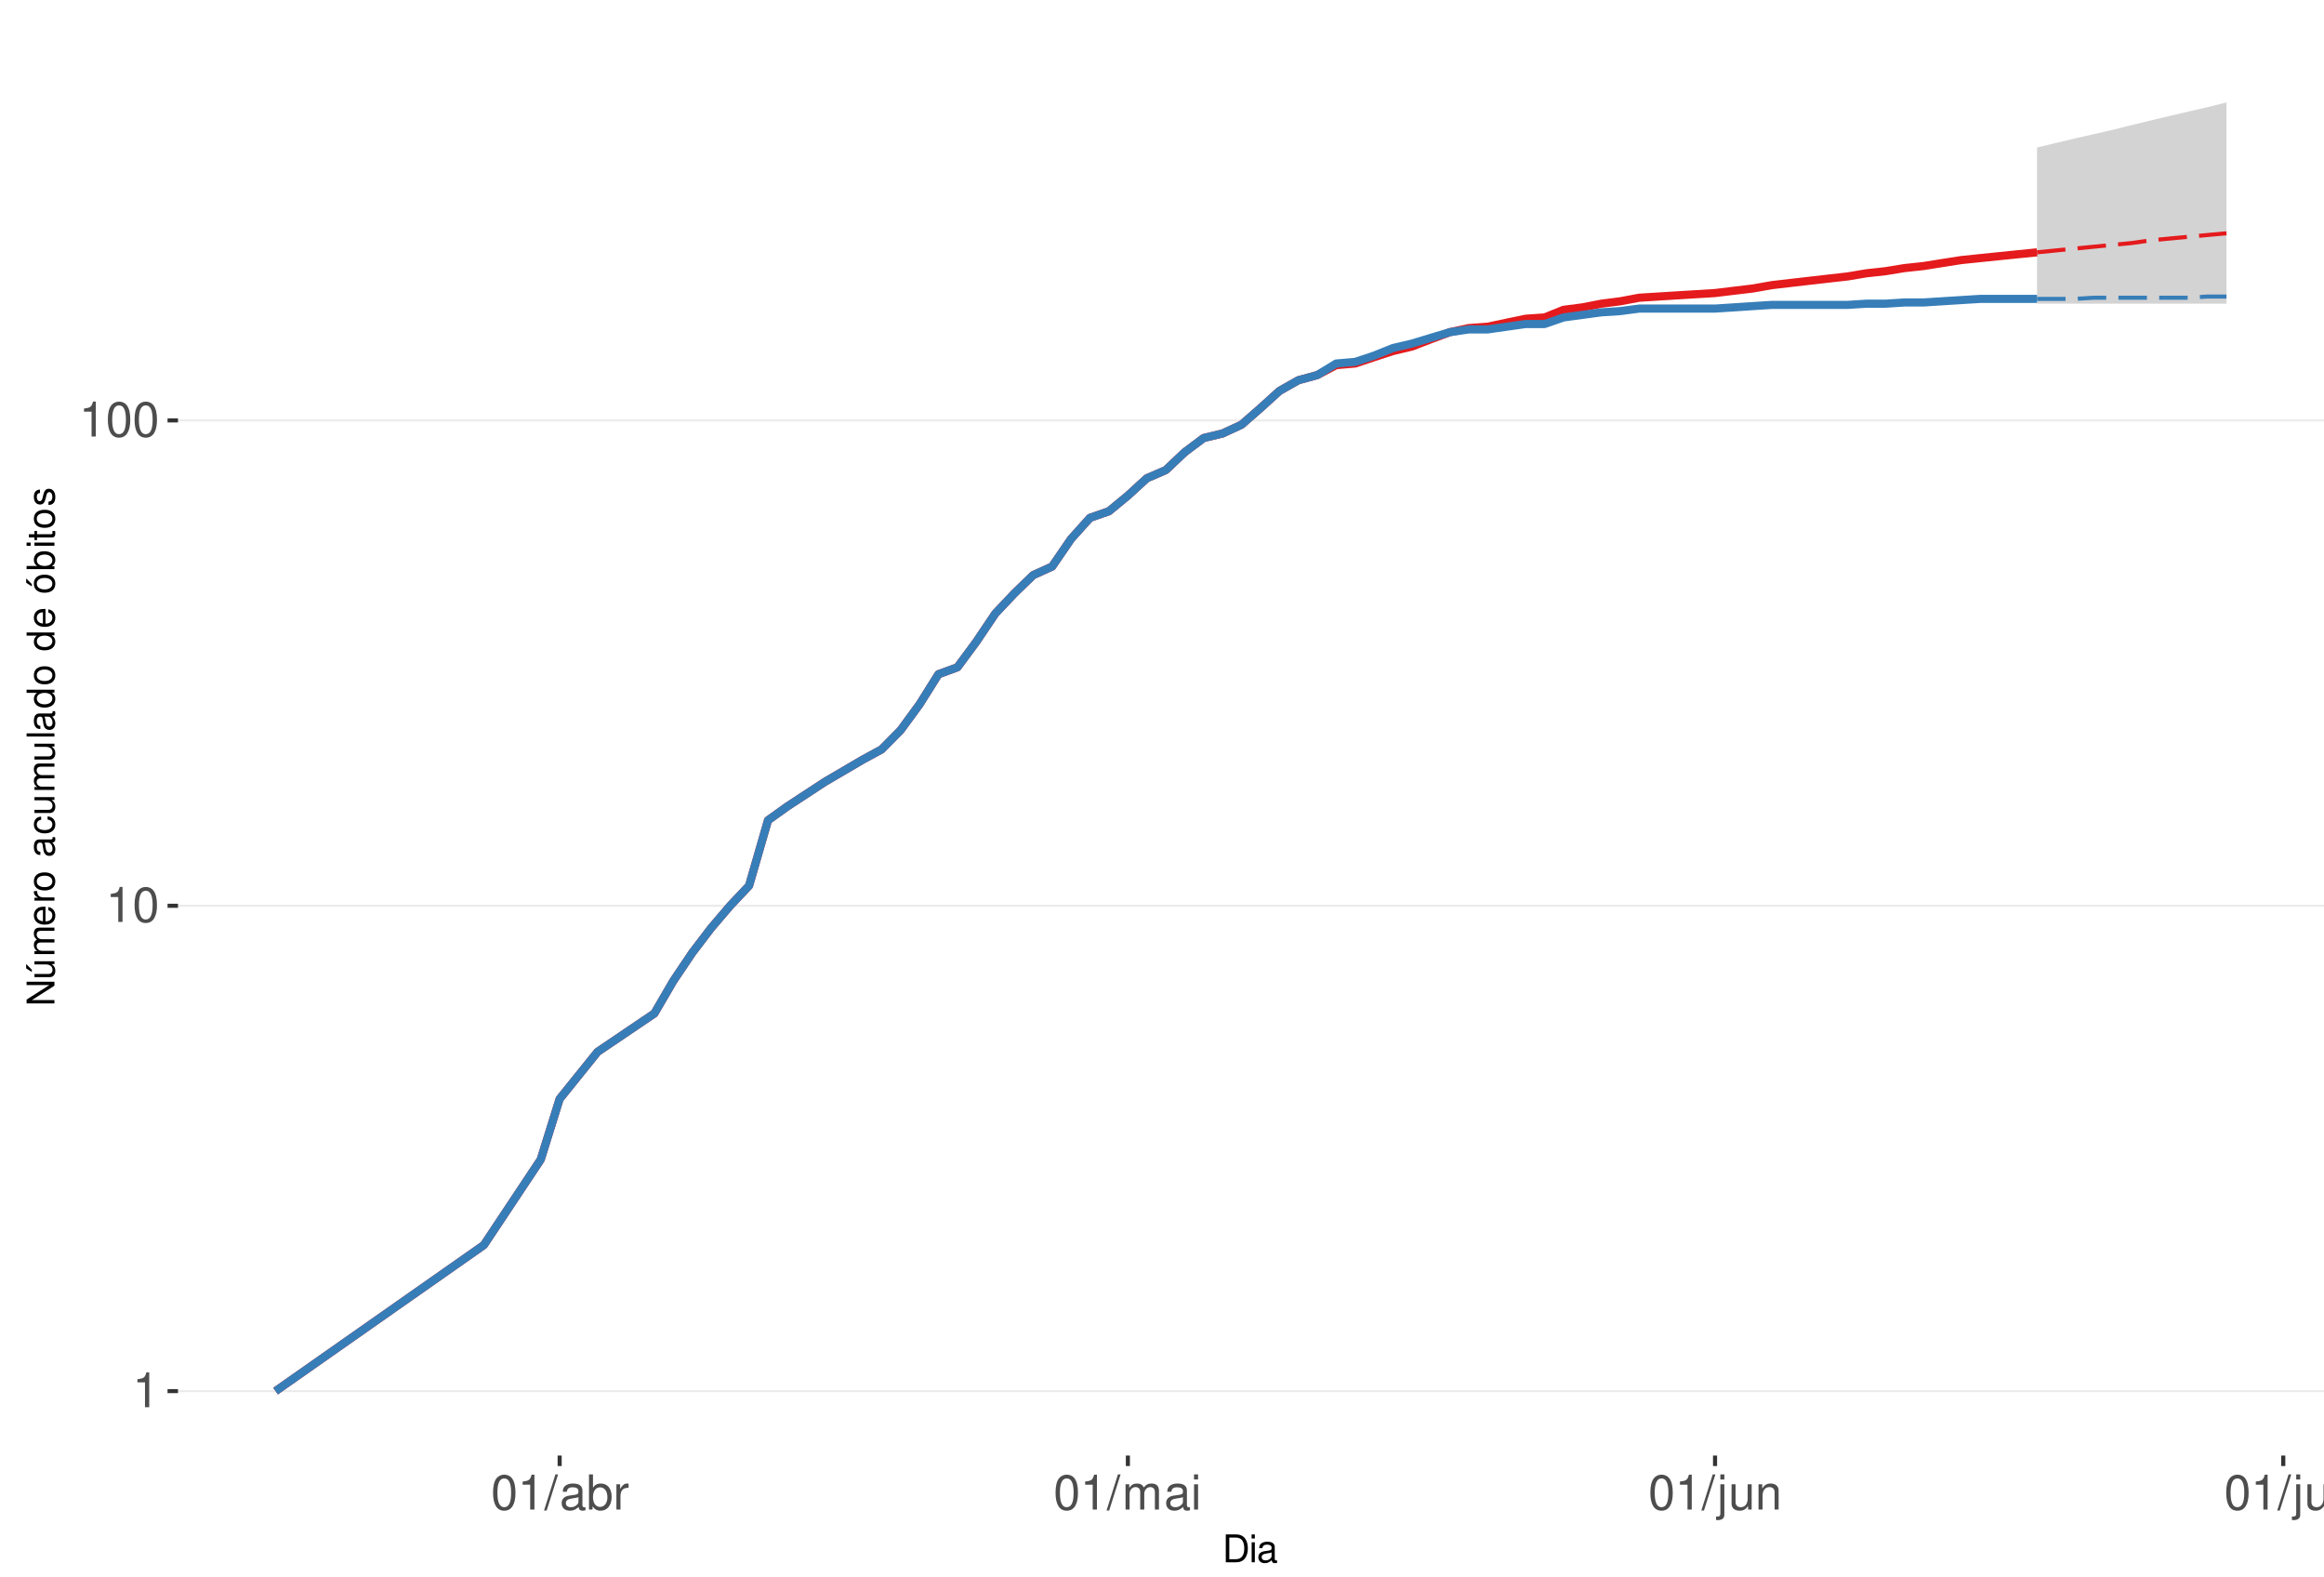
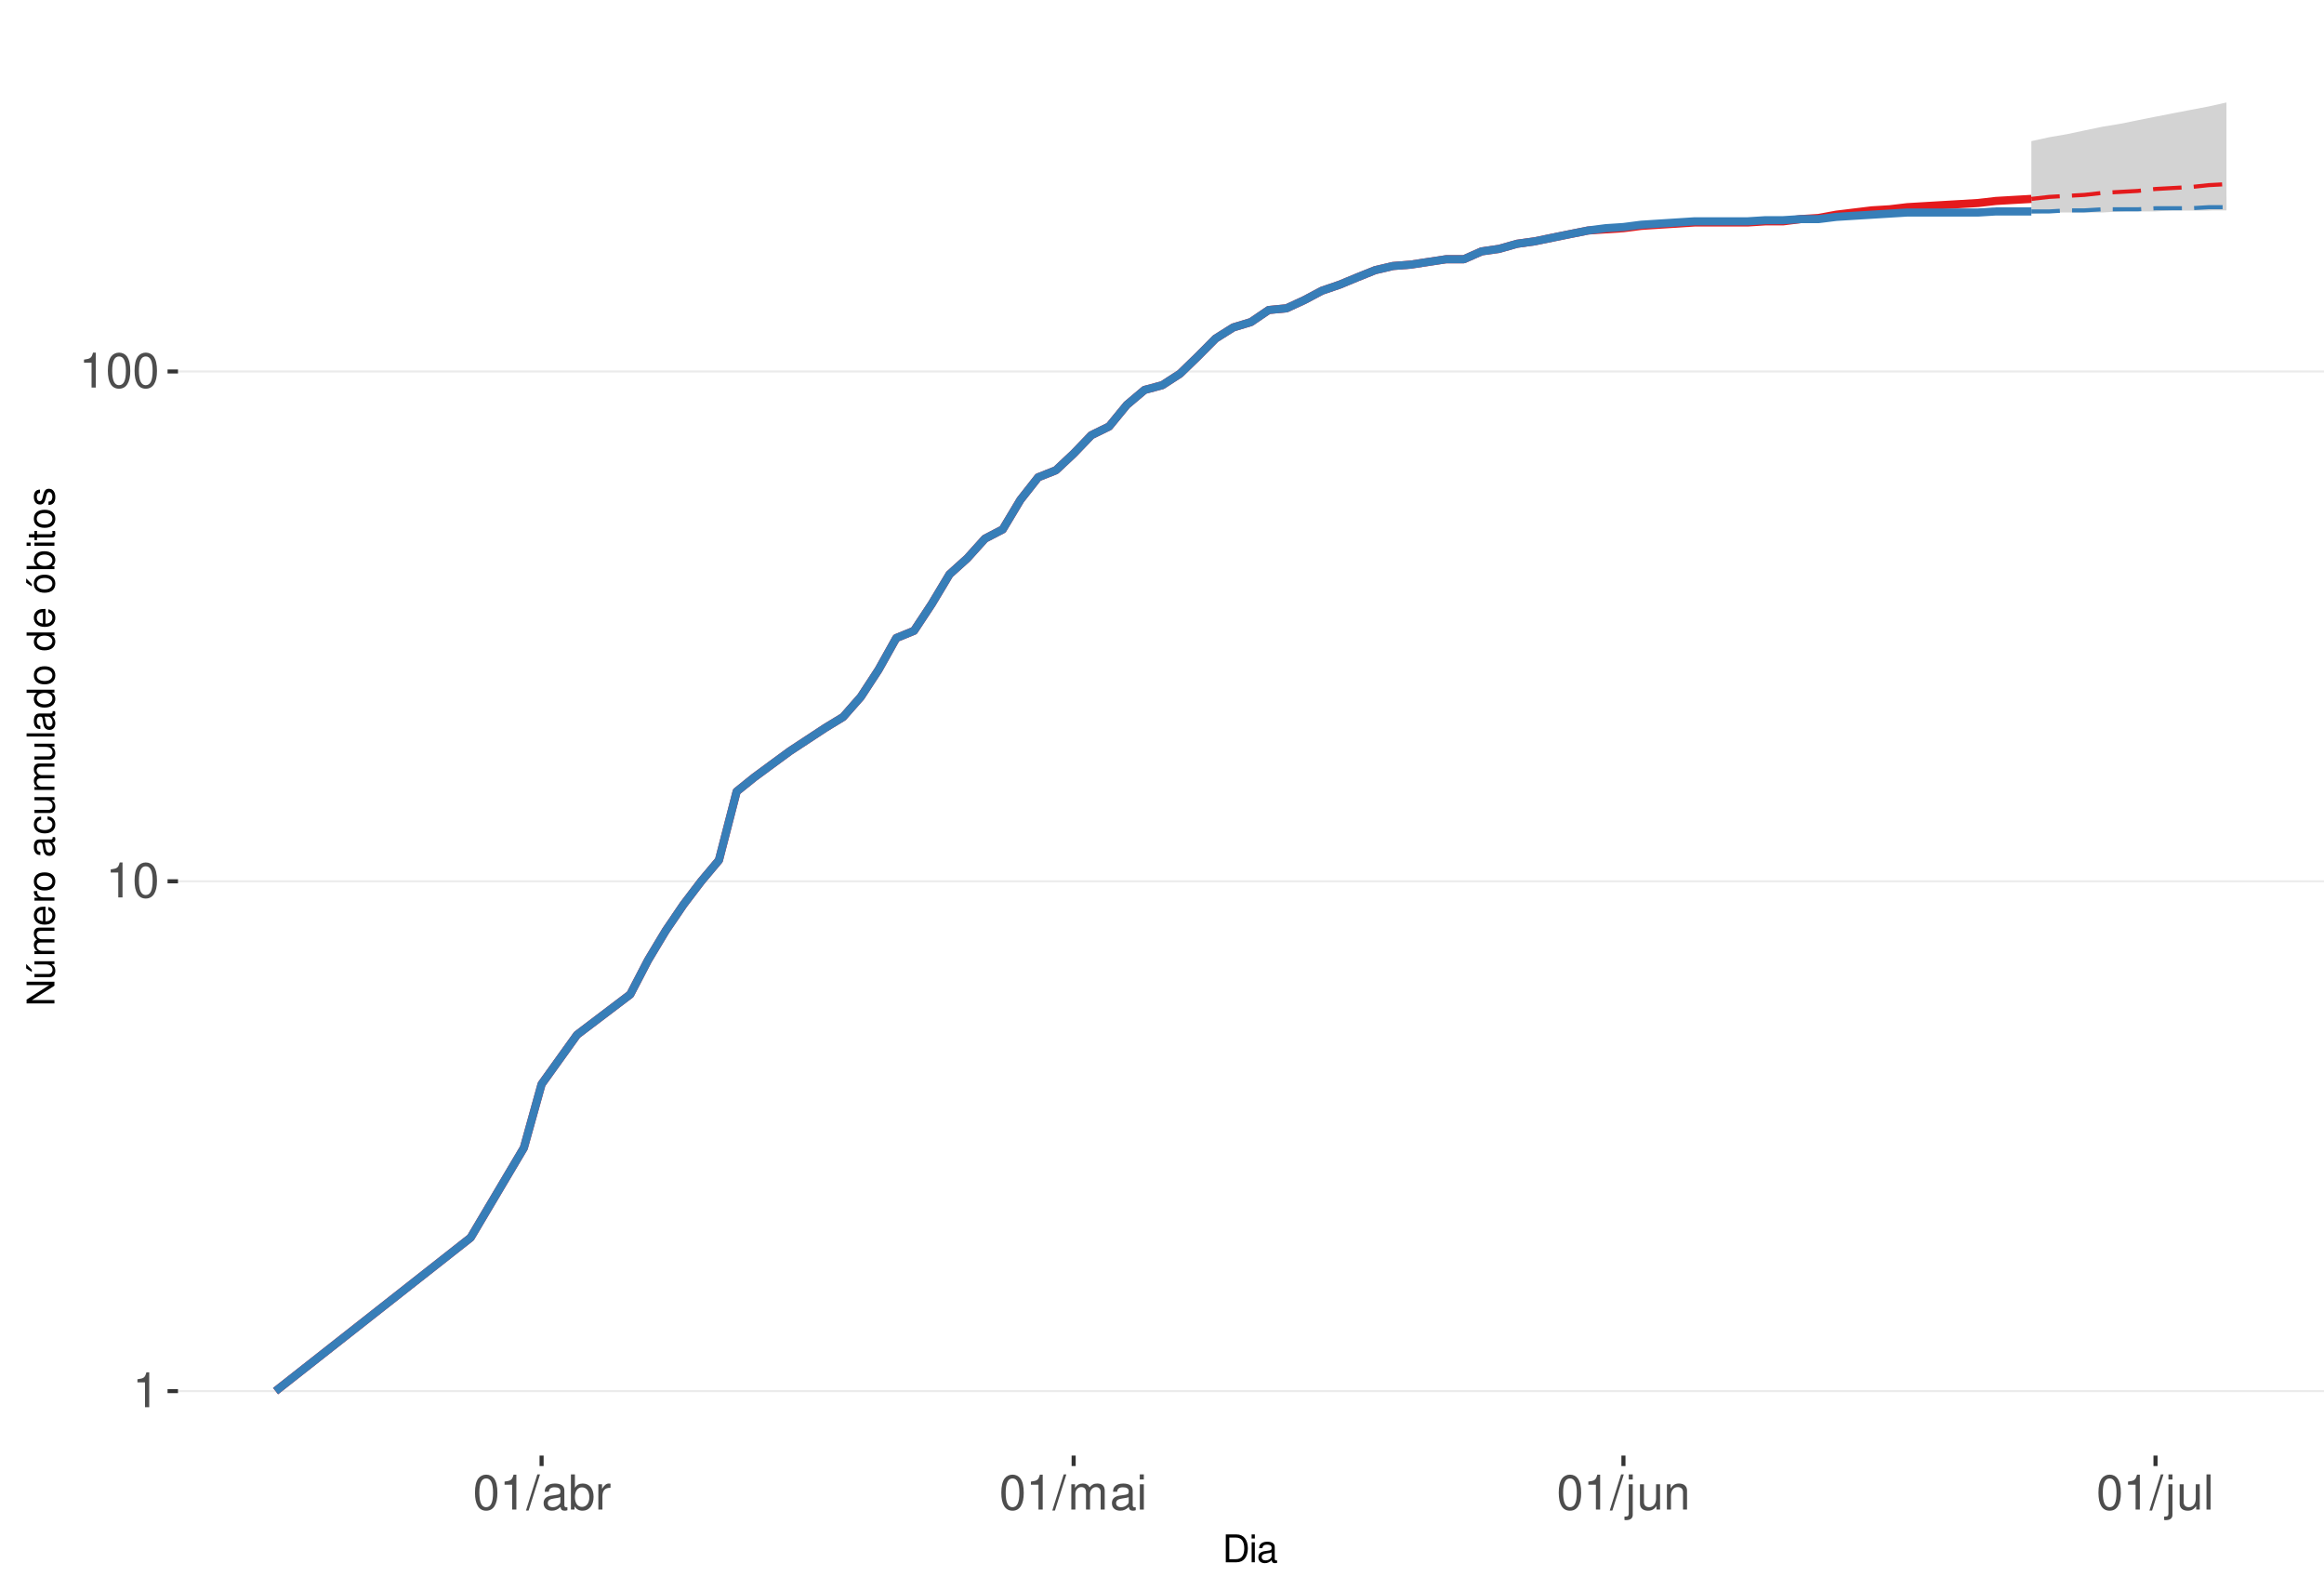
<svg xmlns="http://www.w3.org/2000/svg" xmlns:xlink="http://www.w3.org/1999/xlink" width="609pt" height="413pt" viewBox="0 0 609 413" version="1.1">
  <defs>
    <g>
      <symbol overflow="visible" id="glyph0-0">
        <path style="stroke:none;" d="" />
      </symbol>
      <symbol overflow="visible" id="glyph0-1">
        <path style="stroke:none;" d="M 3.281 -6.516 L 3.281 0 L 4.391 0 L 4.391 -9.156 L 3.656 -9.156 C 3.266 -7.75 3.016 -7.562 1.297 -7.328 L 1.297 -6.516 Z M 3.281 -6.516 " />
      </symbol>
      <symbol overflow="visible" id="glyph0-2">
        <path style="stroke:none;" d="M 3.484 -9.156 C 2.641 -9.156 1.891 -8.766 1.422 -8.156 C 0.828 -7.344 0.547 -6.125 0.547 -4.422 C 0.547 -1.344 1.562 0.297 3.484 0.297 C 5.375 0.297 6.422 -1.344 6.422 -4.359 C 6.422 -6.125 6.141 -7.312 5.547 -8.156 C 5.078 -8.781 4.328 -9.156 3.484 -9.156 Z M 3.484 -8.156 C 4.688 -8.156 5.281 -6.938 5.281 -4.453 C 5.281 -1.844 4.703 -0.625 3.453 -0.625 C 2.281 -0.625 1.688 -1.891 1.688 -4.422 C 1.688 -6.938 2.281 -8.156 3.484 -8.156 Z M 3.484 -8.156 " />
      </symbol>
      <symbol overflow="visible" id="glyph0-3">
        <path style="stroke:none;" d="M 2.891 -9.219 L -0.094 0.25 L 0.594 0.25 L 3.594 -9.219 Z M 2.891 -9.219 " />
      </symbol>
      <symbol overflow="visible" id="glyph0-4">
        <path style="stroke:none;" d="M 6.766 -0.625 C 6.656 -0.594 6.609 -0.594 6.547 -0.594 C 6.172 -0.594 5.969 -0.781 5.969 -1.109 L 5.969 -5.016 C 5.969 -6.188 5.109 -6.828 3.484 -6.828 C 2.5 -6.828 1.734 -6.547 1.281 -6.047 C 0.969 -5.703 0.844 -5.328 0.828 -4.672 L 1.891 -4.672 C 1.969 -5.484 2.453 -5.844 3.438 -5.844 C 4.406 -5.844 4.922 -5.5 4.922 -4.859 L 4.922 -4.578 C 4.906 -4.125 4.688 -3.969 3.828 -3.844 C 2.328 -3.656 2.094 -3.609 1.703 -3.438 C 0.922 -3.109 0.531 -2.531 0.531 -1.672 C 0.531 -0.469 1.359 0.297 2.703 0.297 C 3.547 0.297 4.219 0 4.969 -0.688 C 5.031 0 5.359 0.297 6.047 0.297 C 6.281 0.297 6.422 0.266 6.766 0.172 Z M 4.922 -2.094 C 4.922 -1.734 4.828 -1.516 4.5 -1.234 C 4.078 -0.828 3.562 -0.625 2.938 -0.625 C 2.109 -0.625 1.625 -1.031 1.625 -1.703 C 1.625 -2.391 2.094 -2.75 3.234 -2.906 C 4.359 -3.062 4.562 -3.109 4.922 -3.281 Z M 4.922 -2.094 " />
      </symbol>
      <symbol overflow="visible" id="glyph0-5">
        <path style="stroke:none;" d="M 0.688 -9.219 L 0.688 0 L 1.625 0 L 1.625 -0.844 C 2.141 -0.078 2.812 0.297 3.734 0.297 C 5.484 0.297 6.625 -1.141 6.625 -3.344 C 6.625 -5.5 5.547 -6.828 3.781 -6.828 C 2.875 -6.828 2.234 -6.484 1.734 -5.734 L 1.734 -9.219 Z M 3.578 -5.828 C 4.766 -5.828 5.516 -4.812 5.516 -3.234 C 5.516 -1.719 4.734 -0.703 3.578 -0.703 C 2.453 -0.703 1.734 -1.703 1.734 -3.266 C 1.734 -4.828 2.453 -5.828 3.578 -5.828 Z M 3.578 -5.828 " />
      </symbol>
      <symbol overflow="visible" id="glyph0-6">
        <path style="stroke:none;" d="M 0.875 -6.625 L 0.875 0 L 1.938 0 L 1.938 -3.438 C 1.953 -5.031 2.609 -5.75 4.062 -5.703 L 4.062 -6.781 C 3.891 -6.812 3.781 -6.828 3.656 -6.828 C 2.969 -6.828 2.453 -6.422 1.844 -5.422 L 1.844 -6.625 Z M 0.875 -6.625 " />
      </symbol>
      <symbol overflow="visible" id="glyph0-7">
        <path style="stroke:none;" d="M 0.891 -6.625 L 0.891 0 L 1.953 0 L 1.953 -4.156 C 1.953 -5.125 2.641 -5.891 3.5 -5.891 C 4.297 -5.891 4.734 -5.422 4.734 -4.562 L 4.734 0 L 5.797 0 L 5.797 -4.156 C 5.797 -5.125 6.5 -5.891 7.359 -5.891 C 8.125 -5.891 8.578 -5.406 8.578 -4.562 L 8.578 0 L 9.641 0 L 9.641 -4.969 C 9.641 -6.156 8.953 -6.828 7.719 -6.828 C 6.828 -6.828 6.297 -6.562 5.688 -5.812 C 5.297 -6.516 4.766 -6.828 3.891 -6.828 C 3.016 -6.828 2.422 -6.5 1.859 -5.688 L 1.859 -6.625 Z M 0.891 -6.625 " />
      </symbol>
      <symbol overflow="visible" id="glyph0-8">
        <path style="stroke:none;" d="M 1.891 -6.625 L 0.844 -6.625 L 0.844 0 L 1.891 0 Z M 1.891 -9.219 L 0.828 -9.219 L 0.828 -7.891 L 1.891 -7.891 Z M 1.891 -9.219 " />
      </symbol>
      <symbol overflow="visible" id="glyph0-9">
        <path style="stroke:none;" d="M 0.891 -6.625 L 0.891 0.969 C 0.891 1.625 0.688 1.828 0.031 1.828 C -0.047 1.828 -0.094 1.828 -0.234 1.828 L -0.234 2.719 C -0.094 2.75 -0.031 2.766 0.125 2.766 C 1.312 2.766 1.938 2.297 1.938 1.375 L 1.938 -6.625 Z M 1.938 -9.219 L 0.891 -9.219 L 0.891 -7.891 L 1.938 -7.891 Z M 1.938 -9.219 " />
      </symbol>
      <symbol overflow="visible" id="glyph0-10">
        <path style="stroke:none;" d="M 6.094 0 L 6.094 -6.625 L 5.047 -6.625 L 5.047 -2.875 C 5.047 -1.516 4.344 -0.625 3.234 -0.625 C 2.406 -0.625 1.875 -1.141 1.875 -1.938 L 1.875 -6.625 L 0.828 -6.625 L 0.828 -1.516 C 0.828 -0.422 1.641 0.297 2.938 0.297 C 3.906 0.297 4.531 -0.047 5.156 -0.922 L 5.156 0 Z M 6.094 0 " />
      </symbol>
      <symbol overflow="visible" id="glyph0-11">
        <path style="stroke:none;" d="M 0.891 -6.625 L 0.891 0 L 1.953 0 L 1.953 -3.656 C 1.953 -5.016 2.656 -5.891 3.75 -5.891 C 4.578 -5.891 5.109 -5.391 5.109 -4.594 L 5.109 0 L 6.156 0 L 6.156 -5.016 C 6.156 -6.109 5.344 -6.828 4.062 -6.828 C 3.078 -6.828 2.438 -6.438 1.859 -5.516 L 1.859 -6.625 Z M 0.891 -6.625 " />
      </symbol>
      <symbol overflow="visible" id="glyph0-12">
        <path style="stroke:none;" d="M 1.922 -9.219 L 0.859 -9.219 L 0.859 0 L 1.922 0 Z M 1.922 -9.219 " />
      </symbol>
      <symbol overflow="visible" id="glyph1-0">
        <path style="stroke:none;" d="" />
      </symbol>
      <symbol overflow="visible" id="glyph1-1">
        <path style="stroke:none;" d="M 0.891 0 L 3.703 0 C 5.547 0 6.672 -1.375 6.672 -3.656 C 6.672 -5.906 5.547 -7.297 3.703 -7.297 L 0.891 -7.297 Z M 1.812 -0.812 L 1.812 -6.469 L 3.547 -6.469 C 4.984 -6.469 5.734 -5.5 5.734 -3.641 C 5.734 -1.797 4.984 -0.812 3.547 -0.812 Z M 1.812 -0.812 " />
      </symbol>
      <symbol overflow="visible" id="glyph1-2">
        <path style="stroke:none;" d="M 1.5 -5.234 L 0.672 -5.234 L 0.672 0 L 1.5 0 Z M 1.5 -7.297 L 0.656 -7.297 L 0.656 -6.234 L 1.5 -6.234 Z M 1.5 -7.297 " />
      </symbol>
      <symbol overflow="visible" id="glyph1-3">
        <path style="stroke:none;" d="M 5.344 -0.484 C 5.266 -0.469 5.219 -0.469 5.172 -0.469 C 4.875 -0.469 4.719 -0.625 4.719 -0.875 L 4.719 -3.953 C 4.719 -4.891 4.047 -5.391 2.75 -5.391 C 1.984 -5.391 1.375 -5.172 1.016 -4.781 C 0.766 -4.516 0.672 -4.203 0.656 -3.688 L 1.484 -3.688 C 1.562 -4.328 1.938 -4.625 2.719 -4.625 C 3.484 -4.625 3.891 -4.344 3.891 -3.844 L 3.891 -3.625 C 3.875 -3.266 3.703 -3.125 3.016 -3.047 C 1.844 -2.891 1.656 -2.844 1.344 -2.719 C 0.734 -2.453 0.422 -2 0.422 -1.312 C 0.422 -0.375 1.078 0.234 2.141 0.234 C 2.797 0.234 3.328 0 3.922 -0.547 C 3.984 0 4.234 0.234 4.781 0.234 C 4.953 0.234 5.062 0.203 5.344 0.141 Z M 3.891 -1.656 C 3.891 -1.375 3.812 -1.203 3.562 -0.969 C 3.219 -0.656 2.812 -0.5 2.312 -0.5 C 1.672 -0.5 1.297 -0.812 1.297 -1.344 C 1.297 -1.891 1.656 -2.172 2.547 -2.297 C 3.438 -2.422 3.609 -2.453 3.891 -2.594 Z M 3.891 -1.656 " />
      </symbol>
      <symbol overflow="visible" id="glyph2-0">
        <path style="stroke:none;" d="" />
      </symbol>
      <symbol overflow="visible" id="glyph2-1">
        <path style="stroke:none;" d="M -7.297 -6.453 L -7.297 -5.578 L -1.328 -5.578 L -7.297 -1.766 L -7.297 -0.766 L 0 -0.766 L 0 -1.641 L -5.906 -1.641 L 0 -5.406 L 0 -6.453 Z M -7.297 -6.453 " />
      </symbol>
      <symbol overflow="visible" id="glyph2-2">
        <path style="stroke:none;" d="M 0 -4.812 L -5.234 -4.812 L -5.234 -3.984 L -2.266 -3.984 C -1.203 -3.984 -0.5 -3.438 -0.5 -2.562 C -0.5 -1.906 -0.906 -1.484 -1.531 -1.484 L -5.234 -1.484 L -5.234 -0.656 L -1.203 -0.656 C -0.328 -0.656 0.234 -1.297 0.234 -2.312 C 0.234 -3.094 -0.047 -3.578 -0.734 -4.062 L 0 -4.062 Z M -7.406 -2.953 L -5.922 -2 L -5.922 -2.594 L -7.406 -4.094 Z M -7.406 -2.953 " />
      </symbol>
      <symbol overflow="visible" id="glyph2-3">
        <path style="stroke:none;" d="M -5.234 -0.703 L 0 -0.703 L 0 -1.547 L -3.297 -1.547 C -4.047 -1.547 -4.656 -2.094 -4.656 -2.766 C -4.656 -3.391 -4.281 -3.734 -3.609 -3.734 L 0 -3.734 L 0 -4.578 L -3.297 -4.578 C -4.047 -4.578 -4.656 -5.125 -4.656 -5.812 C -4.656 -6.422 -4.266 -6.781 -3.609 -6.781 L 0 -6.781 L 0 -7.625 L -3.938 -7.625 C -4.875 -7.625 -5.391 -7.078 -5.391 -6.094 C -5.391 -5.406 -5.188 -4.984 -4.594 -4.484 C -5.156 -4.188 -5.391 -3.766 -5.391 -3.078 C -5.391 -2.375 -5.125 -1.906 -4.5 -1.469 L -5.234 -1.469 Z M -5.234 -0.703 " />
      </symbol>
      <symbol overflow="visible" id="glyph2-4">
        <path style="stroke:none;" d="M -2.344 -5.125 C -3.141 -5.125 -3.625 -5.062 -4.016 -4.922 C -4.875 -4.578 -5.391 -3.781 -5.391 -2.797 C -5.391 -1.344 -4.281 -0.406 -2.547 -0.406 C -0.812 -0.406 0.234 -1.297 0.234 -2.781 C 0.234 -3.984 -0.453 -4.812 -1.594 -5.016 L -1.594 -4.188 C -0.906 -3.953 -0.547 -3.484 -0.547 -2.812 C -0.547 -2.281 -0.781 -1.828 -1.219 -1.547 C -1.516 -1.344 -1.812 -1.281 -2.344 -1.266 Z M -3.016 -1.297 C -3.984 -1.359 -4.625 -1.953 -4.625 -2.797 C -4.625 -3.641 -3.953 -4.234 -3.016 -4.234 Z M -3.016 -1.297 " />
      </symbol>
      <symbol overflow="visible" id="glyph2-5">
        <path style="stroke:none;" d="M -5.234 -0.688 L 0 -0.688 L 0 -1.531 L -2.719 -1.531 C -3.984 -1.547 -4.547 -2.062 -4.516 -3.203 L -5.359 -3.203 C -5.375 -3.062 -5.391 -2.984 -5.391 -2.891 C -5.391 -2.344 -5.062 -1.938 -4.297 -1.453 L -5.234 -1.453 Z M -5.234 -0.688 " />
      </symbol>
      <symbol overflow="visible" id="glyph2-6">
        <path style="stroke:none;" d="M -5.391 -2.719 C -5.391 -1.234 -4.344 -0.359 -2.578 -0.359 C -0.812 -0.359 0.234 -1.234 0.234 -2.734 C 0.234 -4.203 -0.812 -5.094 -2.547 -5.094 C -4.359 -5.094 -5.391 -4.234 -5.391 -2.719 Z M -4.625 -2.734 C -4.625 -3.672 -3.844 -4.234 -2.547 -4.234 C -1.312 -4.234 -0.547 -3.656 -0.547 -2.734 C -0.547 -1.797 -1.312 -1.234 -2.578 -1.234 C -3.844 -1.234 -4.625 -1.797 -4.625 -2.734 Z M -4.625 -2.734 " />
      </symbol>
      <symbol overflow="visible" id="glyph2-7">
        <path style="stroke:none;" d="" />
      </symbol>
      <symbol overflow="visible" id="glyph2-8">
        <path style="stroke:none;" d="M -0.484 -5.344 C -0.469 -5.266 -0.469 -5.219 -0.469 -5.172 C -0.469 -4.875 -0.625 -4.719 -0.875 -4.719 L -3.953 -4.719 C -4.891 -4.719 -5.391 -4.047 -5.391 -2.75 C -5.391 -1.984 -5.172 -1.375 -4.781 -1.016 C -4.516 -0.766 -4.203 -0.672 -3.688 -0.656 L -3.688 -1.484 C -4.328 -1.562 -4.625 -1.938 -4.625 -2.719 C -4.625 -3.484 -4.344 -3.891 -3.844 -3.891 L -3.625 -3.891 C -3.266 -3.875 -3.125 -3.703 -3.047 -3.016 C -2.891 -1.844 -2.844 -1.656 -2.719 -1.344 C -2.453 -0.734 -2 -0.422 -1.312 -0.422 C -0.375 -0.422 0.234 -1.078 0.234 -2.141 C 0.234 -2.797 0 -3.328 -0.547 -3.922 C 0 -3.984 0.234 -4.234 0.234 -4.781 C 0.234 -4.953 0.203 -5.062 0.141 -5.344 Z M -1.656 -3.891 C -1.375 -3.891 -1.203 -3.812 -0.969 -3.562 C -0.656 -3.219 -0.5 -2.812 -0.5 -2.312 C -0.5 -1.672 -0.812 -1.297 -1.344 -1.297 C -1.891 -1.297 -2.172 -1.656 -2.297 -2.547 C -2.422 -3.438 -2.453 -3.609 -2.594 -3.891 Z M -1.656 -3.891 " />
      </symbol>
      <symbol overflow="visible" id="glyph2-9">
        <path style="stroke:none;" d="M -3.484 -4.703 C -3.984 -4.672 -4.312 -4.562 -4.609 -4.359 C -5.094 -4 -5.391 -3.375 -5.391 -2.641 C -5.391 -1.219 -4.266 -0.312 -2.531 -0.312 C -0.844 -0.312 0.234 -1.203 0.234 -2.625 C 0.234 -3.875 -0.516 -4.672 -1.797 -4.766 L -1.797 -3.938 C -0.953 -3.797 -0.547 -3.359 -0.547 -2.656 C -0.547 -1.734 -1.297 -1.188 -2.531 -1.188 C -3.844 -1.188 -4.625 -1.719 -4.625 -2.625 C -4.625 -3.328 -4.203 -3.766 -3.484 -3.875 Z M -3.484 -4.703 " />
      </symbol>
      <symbol overflow="visible" id="glyph2-10">
        <path style="stroke:none;" d="M 0 -4.812 L -5.234 -4.812 L -5.234 -3.984 L -2.266 -3.984 C -1.203 -3.984 -0.5 -3.438 -0.5 -2.562 C -0.5 -1.906 -0.906 -1.484 -1.531 -1.484 L -5.234 -1.484 L -5.234 -0.656 L -1.203 -0.656 C -0.328 -0.656 0.234 -1.297 0.234 -2.312 C 0.234 -3.094 -0.047 -3.578 -0.734 -4.062 L 0 -4.062 Z M 0 -4.812 " />
      </symbol>
      <symbol overflow="visible" id="glyph2-11">
        <path style="stroke:none;" d="M -7.297 -1.516 L -7.297 -0.688 L 0 -0.688 L 0 -1.516 Z M -7.297 -1.516 " />
      </symbol>
      <symbol overflow="visible" id="glyph2-12">
        <path style="stroke:none;" d="M -7.297 -4.953 L -7.297 -4.125 L -4.578 -4.125 C -5.109 -3.766 -5.391 -3.203 -5.391 -2.516 C -5.391 -1.156 -4.297 -0.266 -2.625 -0.266 C -0.859 -0.266 0.234 -1.125 0.234 -2.547 C 0.234 -3.266 -0.047 -3.766 -0.688 -4.203 L 0 -4.203 L 0 -4.953 Z M -4.609 -2.656 C -4.609 -3.547 -3.812 -4.125 -2.562 -4.125 C -1.344 -4.125 -0.547 -3.547 -0.547 -2.656 C -0.547 -1.734 -1.359 -1.125 -2.578 -1.125 C -3.797 -1.125 -4.609 -1.734 -4.609 -2.656 Z M -4.609 -2.656 " />
      </symbol>
      <symbol overflow="visible" id="glyph2-13">
        <path style="stroke:none;" d="M -5.391 -2.719 C -5.391 -1.234 -4.344 -0.359 -2.578 -0.359 C -0.812 -0.359 0.234 -1.234 0.234 -2.734 C 0.234 -4.203 -0.812 -5.094 -2.547 -5.094 C -4.359 -5.094 -5.391 -4.234 -5.391 -2.719 Z M -4.625 -2.734 C -4.625 -3.672 -3.844 -4.234 -2.547 -4.234 C -1.312 -4.234 -0.547 -3.656 -0.547 -2.734 C -0.547 -1.797 -1.312 -1.234 -2.578 -1.234 C -3.844 -1.234 -4.625 -1.797 -4.625 -2.734 Z M -7.406 -2.984 L -5.922 -2.016 L -5.922 -2.625 L -7.406 -4.109 Z M -7.406 -2.984 " />
      </symbol>
      <symbol overflow="visible" id="glyph2-14">
        <path style="stroke:none;" d="M -7.297 -0.547 L 0 -0.547 L 0 -1.297 L -0.672 -1.297 C -0.062 -1.688 0.234 -2.219 0.234 -2.953 C 0.234 -4.328 -0.906 -5.234 -2.641 -5.234 C -4.344 -5.234 -5.391 -4.375 -5.391 -2.984 C -5.391 -2.266 -5.125 -1.766 -4.531 -1.375 L -7.297 -1.375 Z M -4.609 -2.828 C -4.609 -3.766 -3.797 -4.359 -2.547 -4.359 C -1.359 -4.359 -0.547 -3.734 -0.547 -2.828 C -0.547 -1.938 -1.344 -1.375 -2.578 -1.375 C -3.812 -1.375 -4.609 -1.938 -4.609 -2.828 Z M -4.609 -2.828 " />
      </symbol>
      <symbol overflow="visible" id="glyph2-15">
        <path style="stroke:none;" d="M -5.234 -1.5 L -5.234 -0.672 L 0 -0.672 L 0 -1.5 Z M -7.297 -1.5 L -7.297 -0.656 L -6.234 -0.656 L -6.234 -1.5 Z M -7.297 -1.5 " />
      </symbol>
      <symbol overflow="visible" id="glyph2-16">
        <path style="stroke:none;" d="M -5.234 -2.547 L -5.234 -1.688 L -6.688 -1.688 L -6.688 -0.844 L -5.234 -0.844 L -5.234 -0.141 L -4.562 -0.141 L -4.562 -0.844 L -0.594 -0.844 C -0.062 -0.844 0.234 -1.203 0.234 -1.859 C 0.234 -2.078 0.203 -2.266 0.156 -2.547 L -0.547 -2.547 C -0.516 -2.422 -0.5 -2.312 -0.5 -2.141 C -0.5 -1.781 -0.594 -1.688 -0.969 -1.688 L -4.562 -1.688 L -4.562 -2.547 Z M -5.234 -2.547 " />
      </symbol>
      <symbol overflow="visible" id="glyph2-17">
        <path style="stroke:none;" d="M -3.781 -4.375 C -4.812 -4.375 -5.391 -3.688 -5.391 -2.484 C -5.391 -1.266 -4.766 -0.469 -3.797 -0.469 C -2.969 -0.469 -2.578 -0.891 -2.281 -2.125 L -2.094 -2.906 C -1.953 -3.484 -1.734 -3.719 -1.375 -3.719 C -0.875 -3.719 -0.547 -3.234 -0.547 -2.5 C -0.547 -2.047 -0.672 -1.672 -0.891 -1.453 C -1.047 -1.328 -1.188 -1.266 -1.562 -1.219 L -1.562 -0.344 C -0.344 -0.375 0.234 -1.062 0.234 -2.438 C 0.234 -3.75 -0.422 -4.594 -1.438 -4.594 C -2.203 -4.594 -2.641 -4.156 -2.891 -3.109 L -3.078 -2.312 C -3.234 -1.625 -3.453 -1.344 -3.828 -1.344 C -4.312 -1.344 -4.625 -1.766 -4.625 -2.453 C -4.625 -3.125 -4.328 -3.484 -3.781 -3.5 Z M -3.781 -4.375 " />
      </symbol>
    </g>
    <clipPath id="clip1">
      <path d="M 46.645 9.961 L 609 9.961 L 609 381.328 L 46.645 381.328 Z M 46.645 9.961 " />
    </clipPath>
    <clipPath id="clip2">
      <path d="M 46.645 364 L 609 364 L 609 365 L 46.645 365 Z M 46.645 364 " />
    </clipPath>
    <clipPath id="clip3">
-       <path d="M 46.645 237 L 609 237 L 609 238 L 46.645 238 Z M 46.645 237 " />
+       <path d="M 46.645 230 L 609 230 L 609 232 L 46.645 232 Z M 46.645 230 " />
    </clipPath>
    <clipPath id="clip4">
-       <path d="M 46.645 109 L 609 109 L 609 111 L 46.645 111 Z M 46.645 109 " />
+       <path d="M 46.645 97 L 609 97 L 609 98 L 46.645 98 Z M 46.645 97 " />
    </clipPath>
  </defs>
  <g id="surface245">
    <rect x="0" y="0" width="609" height="413" style="fill:rgb(100%,100%,100%);fill-opacity:1;stroke:none;" />
    <rect x="0" y="0" width="609" height="413" style="fill:rgb(100%,100%,100%);fill-opacity:1;stroke:none;" />
    <path style="fill:none;stroke-width:1.067;stroke-linecap:round;stroke-linejoin:round;stroke:rgb(100%,100%,100%);stroke-opacity:1;stroke-miterlimit:10;" d="M 0 413 L 609 413 L 609 0 L 0 0 Z M 0 413 " />
    <g clip-path="url(#clip1)" clip-rule="nonzero">
      <path style=" stroke:none;fill-rule:nonzero;fill:rgb(100%,100%,100%);fill-opacity:1;" d="M 46.645 381.328 L 609 381.328 L 609 9.961 L 46.645 9.961 Z M 46.645 381.328 " />
    </g>
    <g clip-path="url(#clip2)" clip-rule="nonzero">
      <path style="fill:none;stroke-width:0.533;stroke-linecap:butt;stroke-linejoin:round;stroke:rgb(92.157%,92.157%,92.157%);stroke-opacity:1;stroke-miterlimit:10;" d="M 46.645 364.449 L 609 364.449 " />
    </g>
    <g clip-path="url(#clip3)" clip-rule="nonzero">
-       <path style="fill:none;stroke-width:0.533;stroke-linecap:butt;stroke-linejoin:round;stroke:rgb(92.157%,92.157%,92.157%);stroke-opacity:1;stroke-miterlimit:10;" d="M 46.645 237.297 L 609 237.297 " />
+       <path style="fill:none;stroke-width:0.533;stroke-linecap:butt;stroke-linejoin:round;stroke:rgb(92.157%,92.157%,92.157%);stroke-opacity:1;stroke-miterlimit:10;" d="M 46.645 230.883 L 609 230.883 " />
    </g>
    <g clip-path="url(#clip4)" clip-rule="nonzero">
-       <path style="fill:none;stroke-width:0.533;stroke-linecap:butt;stroke-linejoin:round;stroke:rgb(92.157%,92.157%,92.157%);stroke-opacity:1;stroke-miterlimit:10;" d="M 46.645 110.145 L 609 110.145 " />
-     </g>
-     <path style=" stroke:none;fill-rule:nonzero;fill:rgb(82.745%,82.745%,82.745%);fill-opacity:1;" d="M 533.805 38.648 L 538.77 37.449 L 543.73 36.277 L 548.695 35.133 L 553.656 34.008 L 558.621 32.77 L 563.586 31.559 L 568.547 30.375 L 573.512 29.215 L 578.477 28.078 L 583.438 26.844 L 583.438 79.559 L 533.805 79.559 Z M 533.805 38.648 " />
-     <path style=" stroke:none;fill-rule:nonzero;fill:rgb(82.745%,82.745%,82.745%);fill-opacity:1;" d="M 533.805 78.305 L 538.77 77.996 L 543.73 77.688 L 548.695 77.379 L 553.656 77.078 L 558.621 76.773 L 563.586 76.773 L 568.547 76.473 L 578.477 76.473 L 583.438 76.172 L 583.438 78.305 Z M 533.805 78.305 " />
-     <path style="fill:none;stroke-width:2.134;stroke-linecap:butt;stroke-linejoin:round;stroke:rgb(89.412%,10.196%,10.98%);stroke-opacity:1;stroke-miterlimit:10;" d="M 72.207 364.449 L 126.805 326.172 L 141.695 303.781 L 146.656 287.895 L 156.586 275.574 L 171.477 265.504 L 176.438 256.992 L 181.402 249.617 L 186.363 243.113 L 191.328 237.297 L 196.293 232.035 L 201.254 214.906 L 206.219 211.344 L 216.145 204.84 L 226.074 199.02 L 231.035 196.324 L 236 191.301 L 240.961 184.531 L 245.926 176.629 L 250.891 174.82 L 255.852 168.117 L 260.816 160.742 L 265.781 155.48 L 270.742 150.676 L 275.707 148.422 L 280.672 141.188 L 285.633 135.66 L 290.598 133.934 L 295.559 129.84 L 300.523 125.301 L 305.488 123.16 L 310.449 118.473 L 315.414 114.75 L 320.379 113.562 L 325.34 111.262 L 330.305 106.926 L 335.27 102.426 L 340.23 99.617 L 345.195 98.266 L 350.156 95.656 L 355.121 95.234 L 360.086 93.574 L 365.047 91.961 L 370.012 90.781 L 374.977 88.871 L 379.938 87.023 L 384.902 85.945 L 389.863 85.59 L 394.828 84.535 L 399.793 83.504 L 404.754 83.164 L 409.719 81.168 L 414.684 80.52 L 419.645 79.559 L 424.609 78.926 L 429.574 77.996 L 434.535 77.688 L 439.5 77.379 L 444.461 77.078 L 449.426 76.773 L 454.391 76.172 L 459.352 75.578 L 464.316 74.699 L 469.281 74.121 L 474.242 73.551 L 479.207 72.984 L 484.172 72.422 L 489.133 71.594 L 494.098 71.047 L 499.059 70.234 L 504.023 69.703 L 508.988 68.91 L 513.949 68.133 L 518.914 67.617 L 523.879 67.109 L 528.84 66.605 L 533.805 66.105 " />
-     <path style="fill:none;stroke-width:1.067;stroke-linecap:butt;stroke-linejoin:round;stroke:rgb(89.412%,10.196%,10.98%);stroke-opacity:1;stroke-dasharray:7.469,3.201;stroke-miterlimit:10;" d="M 533.805 66.105 L 538.77 65.609 L 543.73 65.121 L 548.695 64.633 L 553.656 64.152 L 558.621 63.672 L 563.586 62.965 L 568.547 62.496 L 573.512 62.031 L 578.477 61.57 L 583.438 61.113 " />
-     <path style="fill:none;stroke-width:2.134;stroke-linecap:butt;stroke-linejoin:round;stroke:rgb(21.569%,49.412%,72.157%);stroke-opacity:1;stroke-miterlimit:10;" d="M 72.207 364.449 L 126.805 326.172 L 141.695 303.781 L 146.656 287.895 L 156.586 275.574 L 171.477 265.504 L 176.438 256.992 L 181.402 249.617 L 186.363 243.113 L 191.328 237.297 L 196.293 232.035 L 201.254 214.906 L 206.219 211.344 L 216.145 204.84 L 226.074 199.02 L 231.035 196.324 L 236 191.301 L 240.961 184.531 L 245.926 176.629 L 250.891 174.82 L 255.852 168.117 L 260.816 160.742 L 265.781 155.48 L 270.742 150.676 L 275.707 148.422 L 280.672 141.188 L 285.633 135.66 L 290.598 133.934 L 295.559 129.84 L 300.523 125.301 L 305.488 123.16 L 310.449 118.473 L 315.414 114.75 L 320.379 113.562 L 325.34 111.262 L 330.305 106.926 L 335.27 102.426 L 340.23 99.617 L 345.195 98.266 L 350.156 95.234 L 355.121 94.812 L 360.086 93.164 L 365.047 91.172 L 370.012 90.008 L 374.977 88.496 L 379.938 87.023 L 384.902 86.301 L 389.863 86.301 L 394.828 85.59 L 399.793 84.887 L 404.754 84.887 L 409.719 83.164 L 414.684 82.492 L 419.645 81.824 L 424.609 81.496 L 429.574 80.844 L 449.426 80.844 L 454.391 80.52 L 459.352 80.195 L 464.316 79.875 L 484.172 79.875 L 489.133 79.559 L 494.098 79.559 L 499.059 79.242 L 504.023 79.242 L 508.988 78.926 L 513.949 78.613 L 518.914 78.305 L 533.805 78.305 " />
-     <path style="fill:none;stroke-width:1.067;stroke-linecap:butt;stroke-linejoin:round;stroke:rgb(21.569%,49.412%,72.157%);stroke-opacity:1;stroke-dasharray:7.469,3.201;stroke-miterlimit:10;" d="M 533.805 78.305 L 543.73 78.305 L 548.695 77.996 L 573.512 77.996 L 578.477 77.688 L 583.438 77.688 " />
+       <path style="fill:none;stroke-width:0.533;stroke-linecap:butt;stroke-linejoin:round;stroke:rgb(92.157%,92.157%,92.157%);stroke-opacity:1;stroke-miterlimit:10;" d="M 46.645 97.316 L 609 97.316 " />
+     </g>
+     <path style=" stroke:none;fill-rule:nonzero;fill:rgb(82.745%,82.745%,82.745%);fill-opacity:1;" d="M 532.316 36.973 L 536.961 35.957 L 541.609 35.156 L 546.258 34.172 L 550.906 33.203 L 555.555 32.441 L 560.199 31.5 L 564.848 30.574 L 569.496 29.664 L 574.145 28.77 L 578.789 27.887 L 583.438 26.844 L 583.438 54.832 L 578.789 55.113 L 569.496 55.113 L 564.848 55.395 L 555.555 55.395 L 550.906 55.676 L 536.961 55.676 L 532.316 55.961 Z M 532.316 36.973 " />
+     <path style=" stroke:none;fill-rule:nonzero;fill:rgb(82.745%,82.745%,82.745%);fill-opacity:1;" d="M 532.316 55.395 L 536.961 54.832 L 541.609 54.555 L 546.258 54.004 L 550.906 53.73 L 555.555 53.184 L 560.199 52.914 L 569.496 52.375 L 574.145 52.109 L 578.789 51.844 L 583.438 51.582 L 583.438 55.113 L 560.199 55.113 L 555.555 55.395 Z M 532.316 55.395 " />
+     <path style="fill:none;stroke-width:2.134;stroke-linecap:butt;stroke-linejoin:round;stroke:rgb(89.412%,10.196%,10.98%);stroke-opacity:1;stroke-miterlimit:10;" d="M 72.207 364.449 L 123.328 324.242 L 137.273 300.723 L 141.922 284.035 L 151.215 271.09 L 165.156 260.516 L 169.805 251.57 L 174.453 243.828 L 179.102 236.992 L 183.75 230.883 L 188.395 225.355 L 193.043 207.363 L 197.691 203.617 L 206.984 196.785 L 216.281 190.676 L 220.93 187.844 L 225.578 182.566 L 230.223 175.457 L 234.871 167.156 L 239.52 165.254 L 244.168 158.215 L 248.812 150.469 L 253.461 146.273 L 258.109 141.113 L 262.758 138.695 L 267.402 130.949 L 272.051 125.047 L 276.699 123.203 L 281.348 118.84 L 285.996 114.004 L 290.641 111.73 L 295.289 106.066 L 299.938 102.152 L 304.586 100.906 L 309.23 97.898 L 313.879 93.391 L 318.527 88.707 L 323.176 85.781 L 327.824 84.371 L 332.469 81.211 L 337.117 80.773 L 341.766 78.633 L 346.414 76.164 L 351.059 74.574 L 355.707 72.648 L 360.355 70.781 L 365.004 69.691 L 369.652 69.332 L 374.297 68.621 L 378.945 67.918 L 383.594 67.918 L 388.242 65.859 L 392.887 65.188 L 397.535 63.867 L 402.184 63.219 L 406.832 62.262 L 411.48 61.32 L 416.125 60.391 L 425.422 59.781 L 430.07 59.176 L 434.715 58.875 L 444.012 58.281 L 457.953 58.281 L 462.602 57.984 L 467.25 57.984 L 471.898 57.398 L 476.543 57.109 L 481.191 56.246 L 485.84 55.676 L 490.488 55.113 L 495.133 54.832 L 499.781 54.277 L 513.727 53.457 L 518.371 53.184 L 523.02 52.645 L 527.668 52.375 L 532.316 52.109 " />
+     <path style="fill:none;stroke-width:1.067;stroke-linecap:butt;stroke-linejoin:round;stroke:rgb(89.412%,10.196%,10.98%);stroke-opacity:1;stroke-dasharray:7.469,3.201;stroke-miterlimit:10;" d="M 532.316 52.109 L 536.961 51.582 L 541.609 51.316 L 546.258 51.055 L 550.906 50.535 L 555.555 50.277 L 560.199 50.02 L 564.848 49.508 L 574.145 49 L 578.789 48.5 L 583.438 48.25 " />
+     <path style="fill:none;stroke-width:2.134;stroke-linecap:butt;stroke-linejoin:round;stroke:rgb(21.569%,49.412%,72.157%);stroke-opacity:1;stroke-miterlimit:10;" d="M 72.207 364.449 L 123.328 324.242 L 137.273 300.723 L 141.922 284.035 L 151.215 271.09 L 165.156 260.516 L 169.805 251.57 L 174.453 243.828 L 179.102 236.992 L 183.75 230.883 L 188.395 225.355 L 193.043 207.363 L 197.691 203.617 L 206.984 196.785 L 216.281 190.676 L 220.93 187.844 L 225.578 182.566 L 230.223 175.457 L 234.871 167.156 L 239.52 165.254 L 244.168 158.215 L 248.812 150.469 L 253.461 146.273 L 258.109 141.113 L 262.758 138.695 L 267.402 130.949 L 272.051 125.047 L 276.699 123.203 L 281.348 118.84 L 285.996 114.004 L 290.641 111.73 L 295.289 106.066 L 299.938 102.152 L 304.586 100.906 L 309.23 97.898 L 313.879 93.391 L 318.527 88.707 L 323.176 85.781 L 327.824 84.371 L 332.469 81.211 L 337.117 80.773 L 341.766 78.633 L 346.414 76.164 L 351.059 74.574 L 355.707 72.648 L 360.355 70.781 L 365.004 69.691 L 369.652 69.332 L 374.297 68.621 L 378.945 67.918 L 383.594 67.918 L 388.242 65.859 L 392.887 65.188 L 397.535 63.867 L 402.184 63.219 L 406.832 62.262 L 411.48 61.32 L 416.125 60.391 L 420.773 59.781 L 425.422 59.477 L 430.07 58.875 L 434.715 58.578 L 444.012 57.984 L 457.953 57.984 L 462.602 57.691 L 467.25 57.691 L 471.898 57.398 L 476.543 57.398 L 481.191 56.82 L 485.84 56.531 L 490.488 56.246 L 495.133 55.961 L 499.781 55.676 L 518.371 55.676 L 523.02 55.395 L 532.316 55.395 " />
+     <path style="fill:none;stroke-width:1.067;stroke-linecap:butt;stroke-linejoin:round;stroke:rgb(21.569%,49.412%,72.157%);stroke-opacity:1;stroke-dasharray:7.469,3.201;stroke-miterlimit:10;" d="M 532.316 55.395 L 536.961 55.395 L 541.609 55.113 L 546.258 55.113 L 550.906 54.832 L 560.199 54.832 L 564.848 54.555 L 574.145 54.555 L 578.789 54.277 L 583.438 54.277 " />
    <g style="fill:rgb(30.196%,30.196%,30.196%);fill-opacity:1;">
      <use xlink:href="#glyph0-1" x="34.715" y="368.671" />
    </g>
    <g style="fill:rgb(30.196%,30.196%,30.196%);fill-opacity:1;">
-       <use xlink:href="#glyph0-1" x="27.715" y="241.519" />
-       <use xlink:href="#glyph0-2" x="34.715" y="241.519" />
-     </g>
-     <g style="fill:rgb(30.196%,30.196%,30.196%);fill-opacity:1;">
-       <use xlink:href="#glyph0-1" x="20.715" y="114.366" />
-       <use xlink:href="#glyph0-2" x="27.715" y="114.366" />
-       <use xlink:href="#glyph0-2" x="34.715" y="114.366" />
+       <use xlink:href="#glyph0-1" x="27.715" y="235.104" />
+       <use xlink:href="#glyph0-2" x="34.715" y="235.104" />
+     </g>
+     <g style="fill:rgb(30.196%,30.196%,30.196%);fill-opacity:1;">
+       <use xlink:href="#glyph0-1" x="20.715" y="101.538" />
+       <use xlink:href="#glyph0-2" x="27.715" y="101.538" />
+       <use xlink:href="#glyph0-2" x="34.715" y="101.538" />
    </g>
    <path style="fill:none;stroke-width:1.067;stroke-linecap:butt;stroke-linejoin:round;stroke:rgb(20%,20%,20%);stroke-opacity:1;stroke-miterlimit:10;" d="M 43.906 364.449 L 46.645 364.449 " />
-     <path style="fill:none;stroke-width:1.067;stroke-linecap:butt;stroke-linejoin:round;stroke:rgb(20%,20%,20%);stroke-opacity:1;stroke-miterlimit:10;" d="M 43.906 237.297 L 46.645 237.297 " />
-     <path style="fill:none;stroke-width:1.067;stroke-linecap:butt;stroke-linejoin:round;stroke:rgb(20%,20%,20%);stroke-opacity:1;stroke-miterlimit:10;" d="M 43.906 110.145 L 46.645 110.145 " />
-     <path style="fill:none;stroke-width:1.067;stroke-linecap:butt;stroke-linejoin:round;stroke:rgb(20%,20%,20%);stroke-opacity:1;stroke-miterlimit:10;" d="M 146.656 384.07 L 146.656 381.328 " />
-     <path style="fill:none;stroke-width:1.067;stroke-linecap:butt;stroke-linejoin:round;stroke:rgb(20%,20%,20%);stroke-opacity:1;stroke-miterlimit:10;" d="M 295.559 384.07 L 295.559 381.328 " />
-     <path style="fill:none;stroke-width:1.067;stroke-linecap:butt;stroke-linejoin:round;stroke:rgb(20%,20%,20%);stroke-opacity:1;stroke-miterlimit:10;" d="M 449.426 384.07 L 449.426 381.328 " />
-     <path style="fill:none;stroke-width:1.067;stroke-linecap:butt;stroke-linejoin:round;stroke:rgb(20%,20%,20%);stroke-opacity:1;stroke-miterlimit:10;" d="M 598.328 384.07 L 598.328 381.328 " />
-     <g style="fill:rgb(30.196%,30.196%,30.196%);fill-opacity:1;">
-       <use xlink:href="#glyph0-2" x="128.656" y="395.483" />
-       <use xlink:href="#glyph0-1" x="135.656" y="395.483" />
-       <use xlink:href="#glyph0-3" x="142.656" y="395.483" />
-       <use xlink:href="#glyph0-4" x="146.656" y="395.483" />
-       <use xlink:href="#glyph0-5" x="153.656" y="395.483" />
-       <use xlink:href="#glyph0-6" x="160.656" y="395.483" />
-     </g>
-     <g style="fill:rgb(30.196%,30.196%,30.196%);fill-opacity:1;">
-       <use xlink:href="#glyph0-2" x="276.059" y="395.483" />
-       <use xlink:href="#glyph0-1" x="283.059" y="395.483" />
-       <use xlink:href="#glyph0-3" x="290.059" y="395.483" />
-       <use xlink:href="#glyph0-7" x="294.059" y="395.483" />
-       <use xlink:href="#glyph0-4" x="305.059" y="395.483" />
-       <use xlink:href="#glyph0-8" x="312.059" y="395.483" />
-     </g>
-     <g style="fill:rgb(30.196%,30.196%,30.196%);fill-opacity:1;">
-       <use xlink:href="#glyph0-2" x="431.926" y="395.483" />
-       <use xlink:href="#glyph0-1" x="438.926" y="395.483" />
-       <use xlink:href="#glyph0-3" x="445.926" y="395.483" />
-       <use xlink:href="#glyph0-9" x="449.926" y="395.483" />
-       <use xlink:href="#glyph0-10" x="452.926" y="395.483" />
-       <use xlink:href="#glyph0-11" x="459.926" y="395.483" />
-     </g>
-     <g style="fill:rgb(30.196%,30.196%,30.196%);fill-opacity:1;">
-       <use xlink:href="#glyph0-2" x="582.828" y="395.483" />
-       <use xlink:href="#glyph0-1" x="589.828" y="395.483" />
-       <use xlink:href="#glyph0-3" x="596.828" y="395.483" />
-       <use xlink:href="#glyph0-9" x="600.828" y="395.483" />
-       <use xlink:href="#glyph0-10" x="603.828" y="395.483" />
-       <use xlink:href="#glyph0-12" x="610.828" y="395.483" />
+     <path style="fill:none;stroke-width:1.067;stroke-linecap:butt;stroke-linejoin:round;stroke:rgb(20%,20%,20%);stroke-opacity:1;stroke-miterlimit:10;" d="M 43.906 230.883 L 46.645 230.883 " />
+     <path style="fill:none;stroke-width:1.067;stroke-linecap:butt;stroke-linejoin:round;stroke:rgb(20%,20%,20%);stroke-opacity:1;stroke-miterlimit:10;" d="M 43.906 97.316 L 46.645 97.316 " />
+     <path style="fill:none;stroke-width:1.067;stroke-linecap:butt;stroke-linejoin:round;stroke:rgb(20%,20%,20%);stroke-opacity:1;stroke-miterlimit:10;" d="M 141.922 384.07 L 141.922 381.328 " />
+     <path style="fill:none;stroke-width:1.067;stroke-linecap:butt;stroke-linejoin:round;stroke:rgb(20%,20%,20%);stroke-opacity:1;stroke-miterlimit:10;" d="M 281.348 384.07 L 281.348 381.328 " />
+     <path style="fill:none;stroke-width:1.067;stroke-linecap:butt;stroke-linejoin:round;stroke:rgb(20%,20%,20%);stroke-opacity:1;stroke-miterlimit:10;" d="M 425.422 384.07 L 425.422 381.328 " />
+     <path style="fill:none;stroke-width:1.067;stroke-linecap:butt;stroke-linejoin:round;stroke:rgb(20%,20%,20%);stroke-opacity:1;stroke-miterlimit:10;" d="M 564.848 384.07 L 564.848 381.328 " />
+     <g style="fill:rgb(30.196%,30.196%,30.196%);fill-opacity:1;">
+       <use xlink:href="#glyph0-2" x="123.922" y="395.483" />
+       <use xlink:href="#glyph0-1" x="130.922" y="395.483" />
+       <use xlink:href="#glyph0-3" x="137.922" y="395.483" />
+       <use xlink:href="#glyph0-4" x="141.922" y="395.483" />
+       <use xlink:href="#glyph0-5" x="148.922" y="395.483" />
+       <use xlink:href="#glyph0-6" x="155.922" y="395.483" />
+     </g>
+     <g style="fill:rgb(30.196%,30.196%,30.196%);fill-opacity:1;">
+       <use xlink:href="#glyph0-2" x="261.848" y="395.483" />
+       <use xlink:href="#glyph0-1" x="268.848" y="395.483" />
+       <use xlink:href="#glyph0-3" x="275.848" y="395.483" />
+       <use xlink:href="#glyph0-7" x="279.848" y="395.483" />
+       <use xlink:href="#glyph0-4" x="290.848" y="395.483" />
+       <use xlink:href="#glyph0-8" x="297.848" y="395.483" />
+     </g>
+     <g style="fill:rgb(30.196%,30.196%,30.196%);fill-opacity:1;">
+       <use xlink:href="#glyph0-2" x="407.922" y="395.483" />
+       <use xlink:href="#glyph0-1" x="414.922" y="395.483" />
+       <use xlink:href="#glyph0-3" x="421.922" y="395.483" />
+       <use xlink:href="#glyph0-9" x="425.922" y="395.483" />
+       <use xlink:href="#glyph0-10" x="428.922" y="395.483" />
+       <use xlink:href="#glyph0-11" x="435.922" y="395.483" />
+     </g>
+     <g style="fill:rgb(30.196%,30.196%,30.196%);fill-opacity:1;">
+       <use xlink:href="#glyph0-2" x="549.348" y="395.483" />
+       <use xlink:href="#glyph0-1" x="556.348" y="395.483" />
+       <use xlink:href="#glyph0-3" x="563.348" y="395.483" />
+       <use xlink:href="#glyph0-9" x="567.348" y="395.483" />
+       <use xlink:href="#glyph0-10" x="570.348" y="395.483" />
+       <use xlink:href="#glyph0-12" x="577.348" y="395.483" />
    </g>
    <g style="fill:rgb(0%,0%,0%);fill-opacity:1;">
      <use xlink:href="#glyph1-1" x="320.324" y="409.29" />
      <use xlink:href="#glyph1-2" x="327.324" y="409.29" />
      <use xlink:href="#glyph1-3" x="329.324" y="409.29" />
    </g>
    <g style="fill:rgb(0%,0%,0%);fill-opacity:1;">
      <use xlink:href="#glyph2-1" x="14.263" y="263.645" />
      <use xlink:href="#glyph2-2" x="14.263" y="256.645" />
      <use xlink:href="#glyph2-3" x="14.263" y="250.645" />
      <use xlink:href="#glyph2-4" x="14.263" y="242.645" />
      <use xlink:href="#glyph2-5" x="14.263" y="236.645" />
      <use xlink:href="#glyph2-6" x="14.263" y="233.645" />
      <use xlink:href="#glyph2-7" x="14.263" y="227.645" />
      <use xlink:href="#glyph2-8" x="14.263" y="224.645" />
      <use xlink:href="#glyph2-9" x="14.263" y="218.645" />
      <use xlink:href="#glyph2-10" x="14.263" y="213.645" />
      <use xlink:href="#glyph2-3" x="14.263" y="207.645" />
      <use xlink:href="#glyph2-10" x="14.263" y="199.645" />
      <use xlink:href="#glyph2-11" x="14.263" y="193.645" />
      <use xlink:href="#glyph2-8" x="14.263" y="191.645" />
      <use xlink:href="#glyph2-12" x="14.263" y="185.645" />
      <use xlink:href="#glyph2-6" x="14.263" y="179.645" />
      <use xlink:href="#glyph2-7" x="14.263" y="173.645" />
      <use xlink:href="#glyph2-12" x="14.263" y="170.645" />
      <use xlink:href="#glyph2-4" x="14.263" y="164.645" />
      <use xlink:href="#glyph2-7" x="14.263" y="158.645" />
      <use xlink:href="#glyph2-13" x="14.263" y="155.645" />
      <use xlink:href="#glyph2-14" x="14.263" y="149.645" />
      <use xlink:href="#glyph2-15" x="14.263" y="143.645" />
      <use xlink:href="#glyph2-16" x="14.263" y="141.645" />
      <use xlink:href="#glyph2-6" x="14.263" y="138.645" />
      <use xlink:href="#glyph2-17" x="14.263" y="132.645" />
    </g>
  </g>
</svg>
